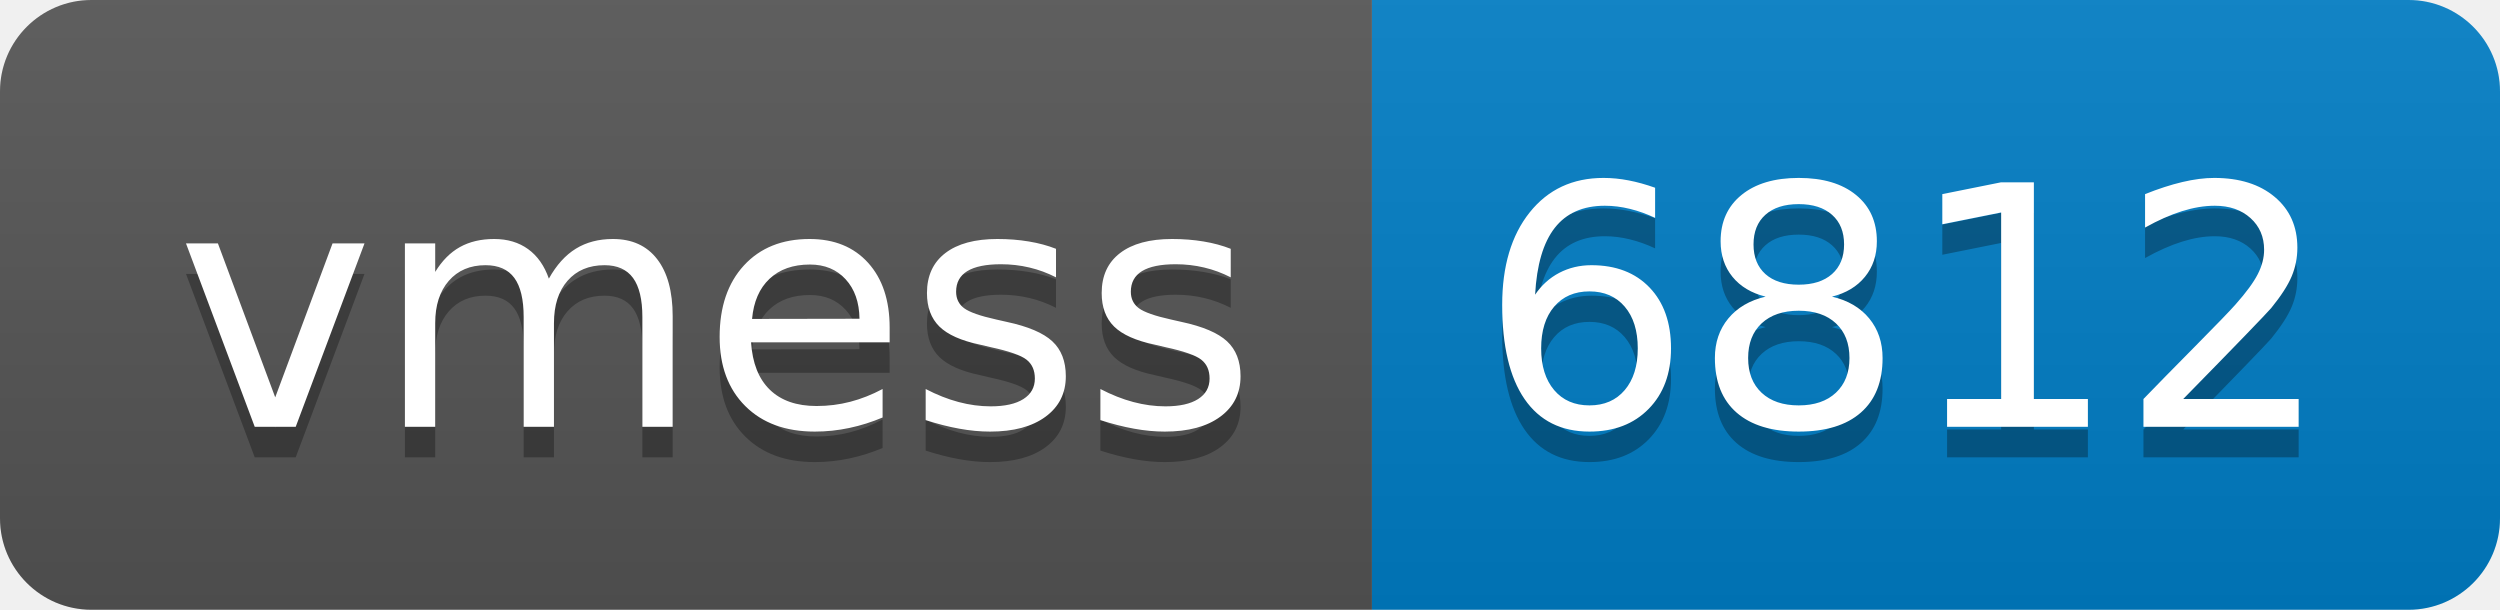
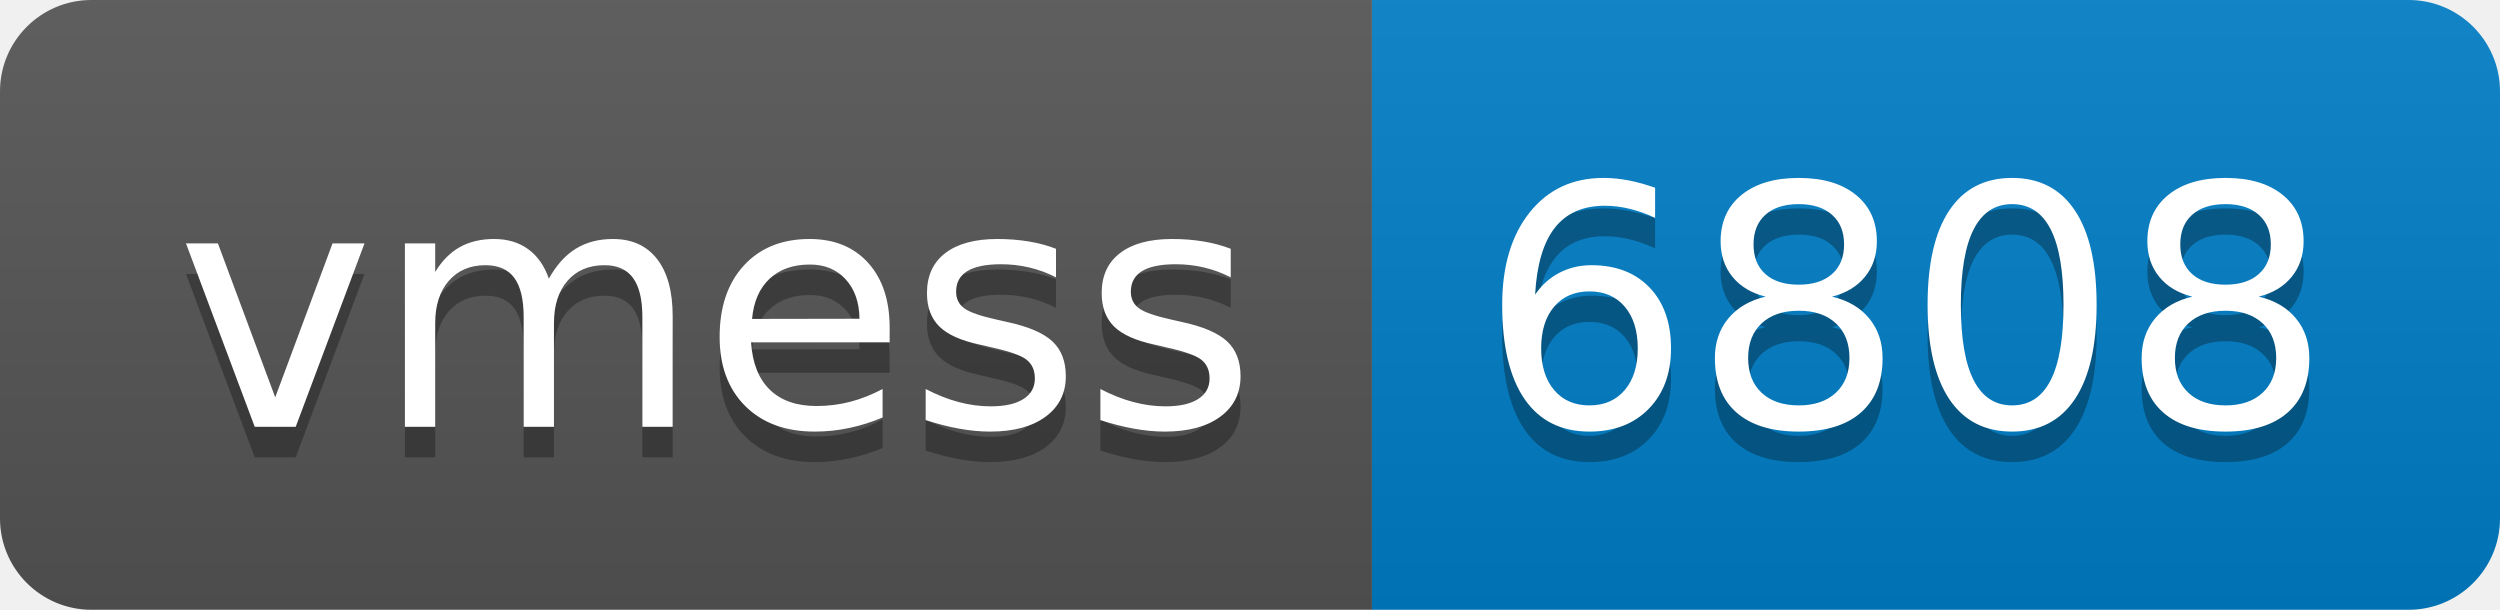
- <svg xmlns="http://www.w3.org/2000/svg" width="82" height="20" role="img" aria-label="vmess: 6812">
+ <svg xmlns="http://www.w3.org/2000/svg" width="82" height="20" role="img" aria-label="vmess: 6808">
  <linearGradient id="s" x2="0" y2="100%">
    <stop offset="0" stop-color="#bbb" stop-opacity=".1" />
    <stop offset="1" stop-opacity=".1" />
  </linearGradient>
  <clipPath id="r">
    <rect width="82" height="20" rx="3" fill="#fff" />
  </clipPath>
  <g clip-path="url(#r)">
    <rect width="45" height="20" fill="#555" />
    <rect x="45" width="37" height="20" fill="#007ec6" />
    <rect width="82" height="20" fill="url(#s)" />
  </g>
  <g fill="#fff" text-anchor="middle" font-family="Verdana,Geneva,DejaVu Sans,sans-serif" text-rendering="geometricPrecision" font-size="110">
    <text aria-hidden="true" x="235" y="150" fill="#010101" fill-opacity=".3" transform="scale(.1)" textLength="350">vmess</text>
    <text x="235" y="140" transform="scale(.1)" fill="#fff" textLength="350">vmess</text>
-     <text aria-hidden="true" x="625" y="150" fill="#010101" fill-opacity=".3" transform="scale(.1)" textLength="270">6812</text>
-     <text x="625" y="140" transform="scale(.1)" fill="#fff" textLength="270">6812</text>
+     <text aria-hidden="true" x="625" y="150" fill="#010101" fill-opacity=".3" transform="scale(.1)" textLength="270">6808</text>
+     <text x="625" y="140" transform="scale(.1)" fill="#fff" textLength="270">6808</text>
  </g>
</svg>
